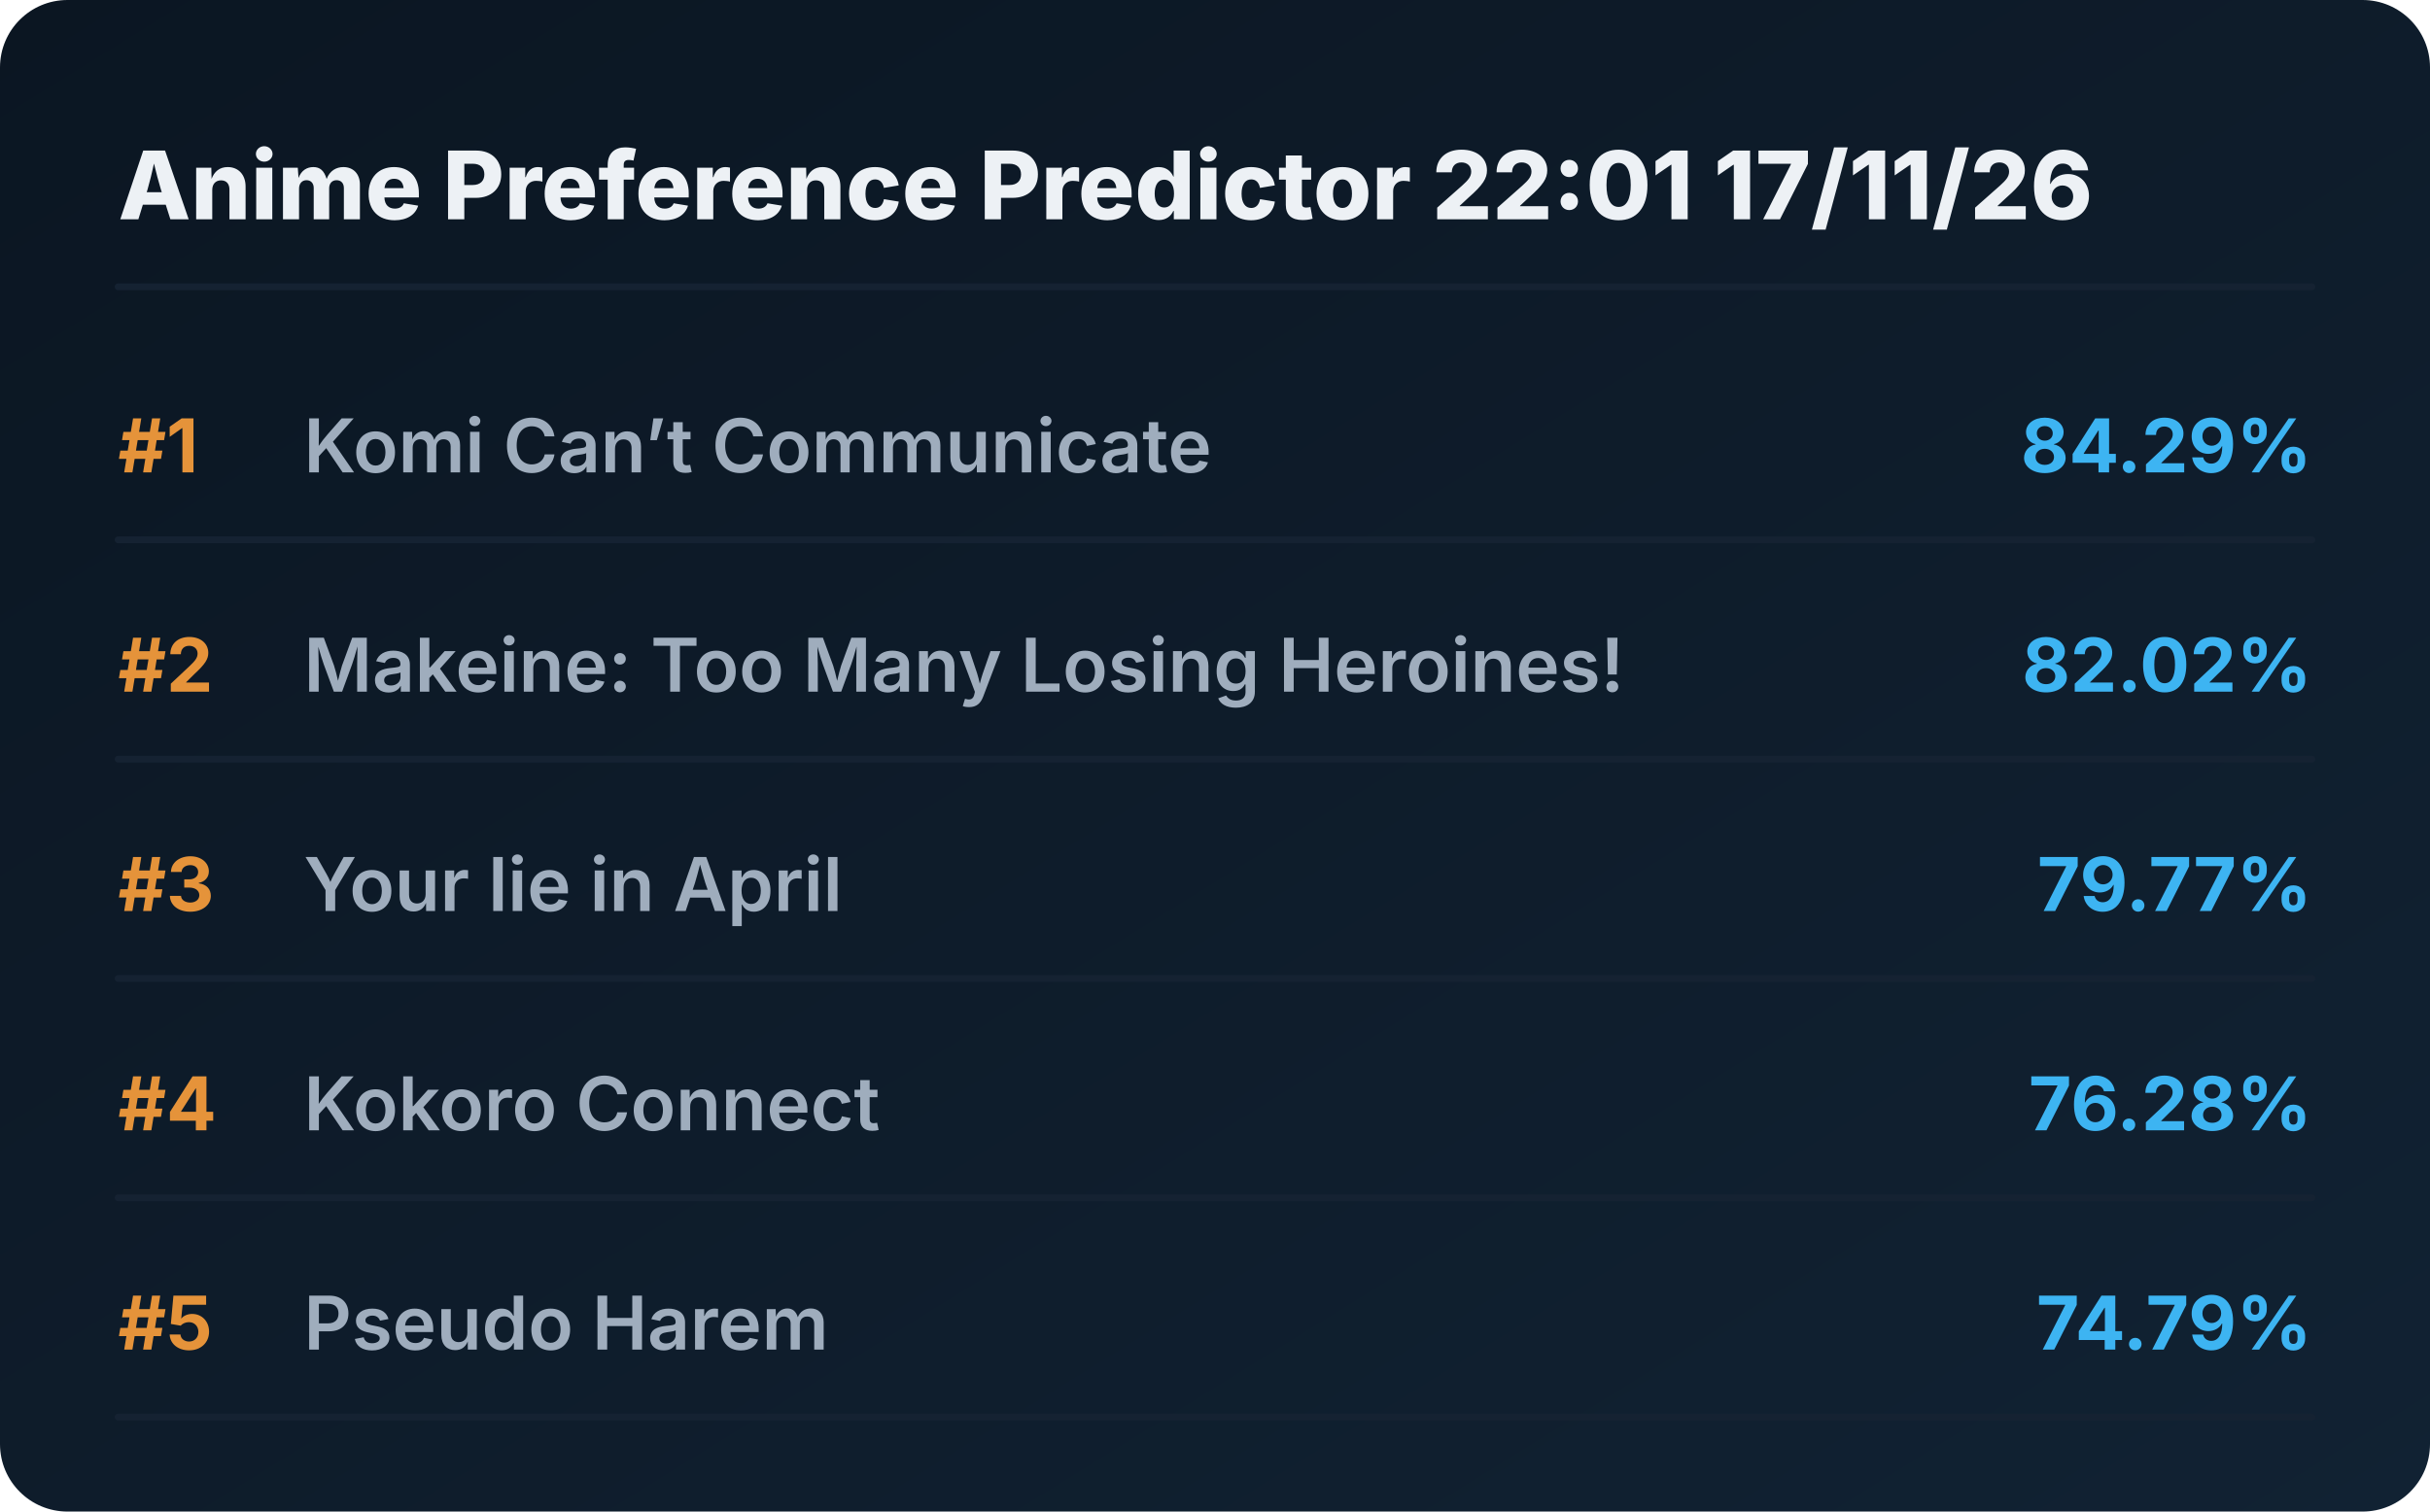
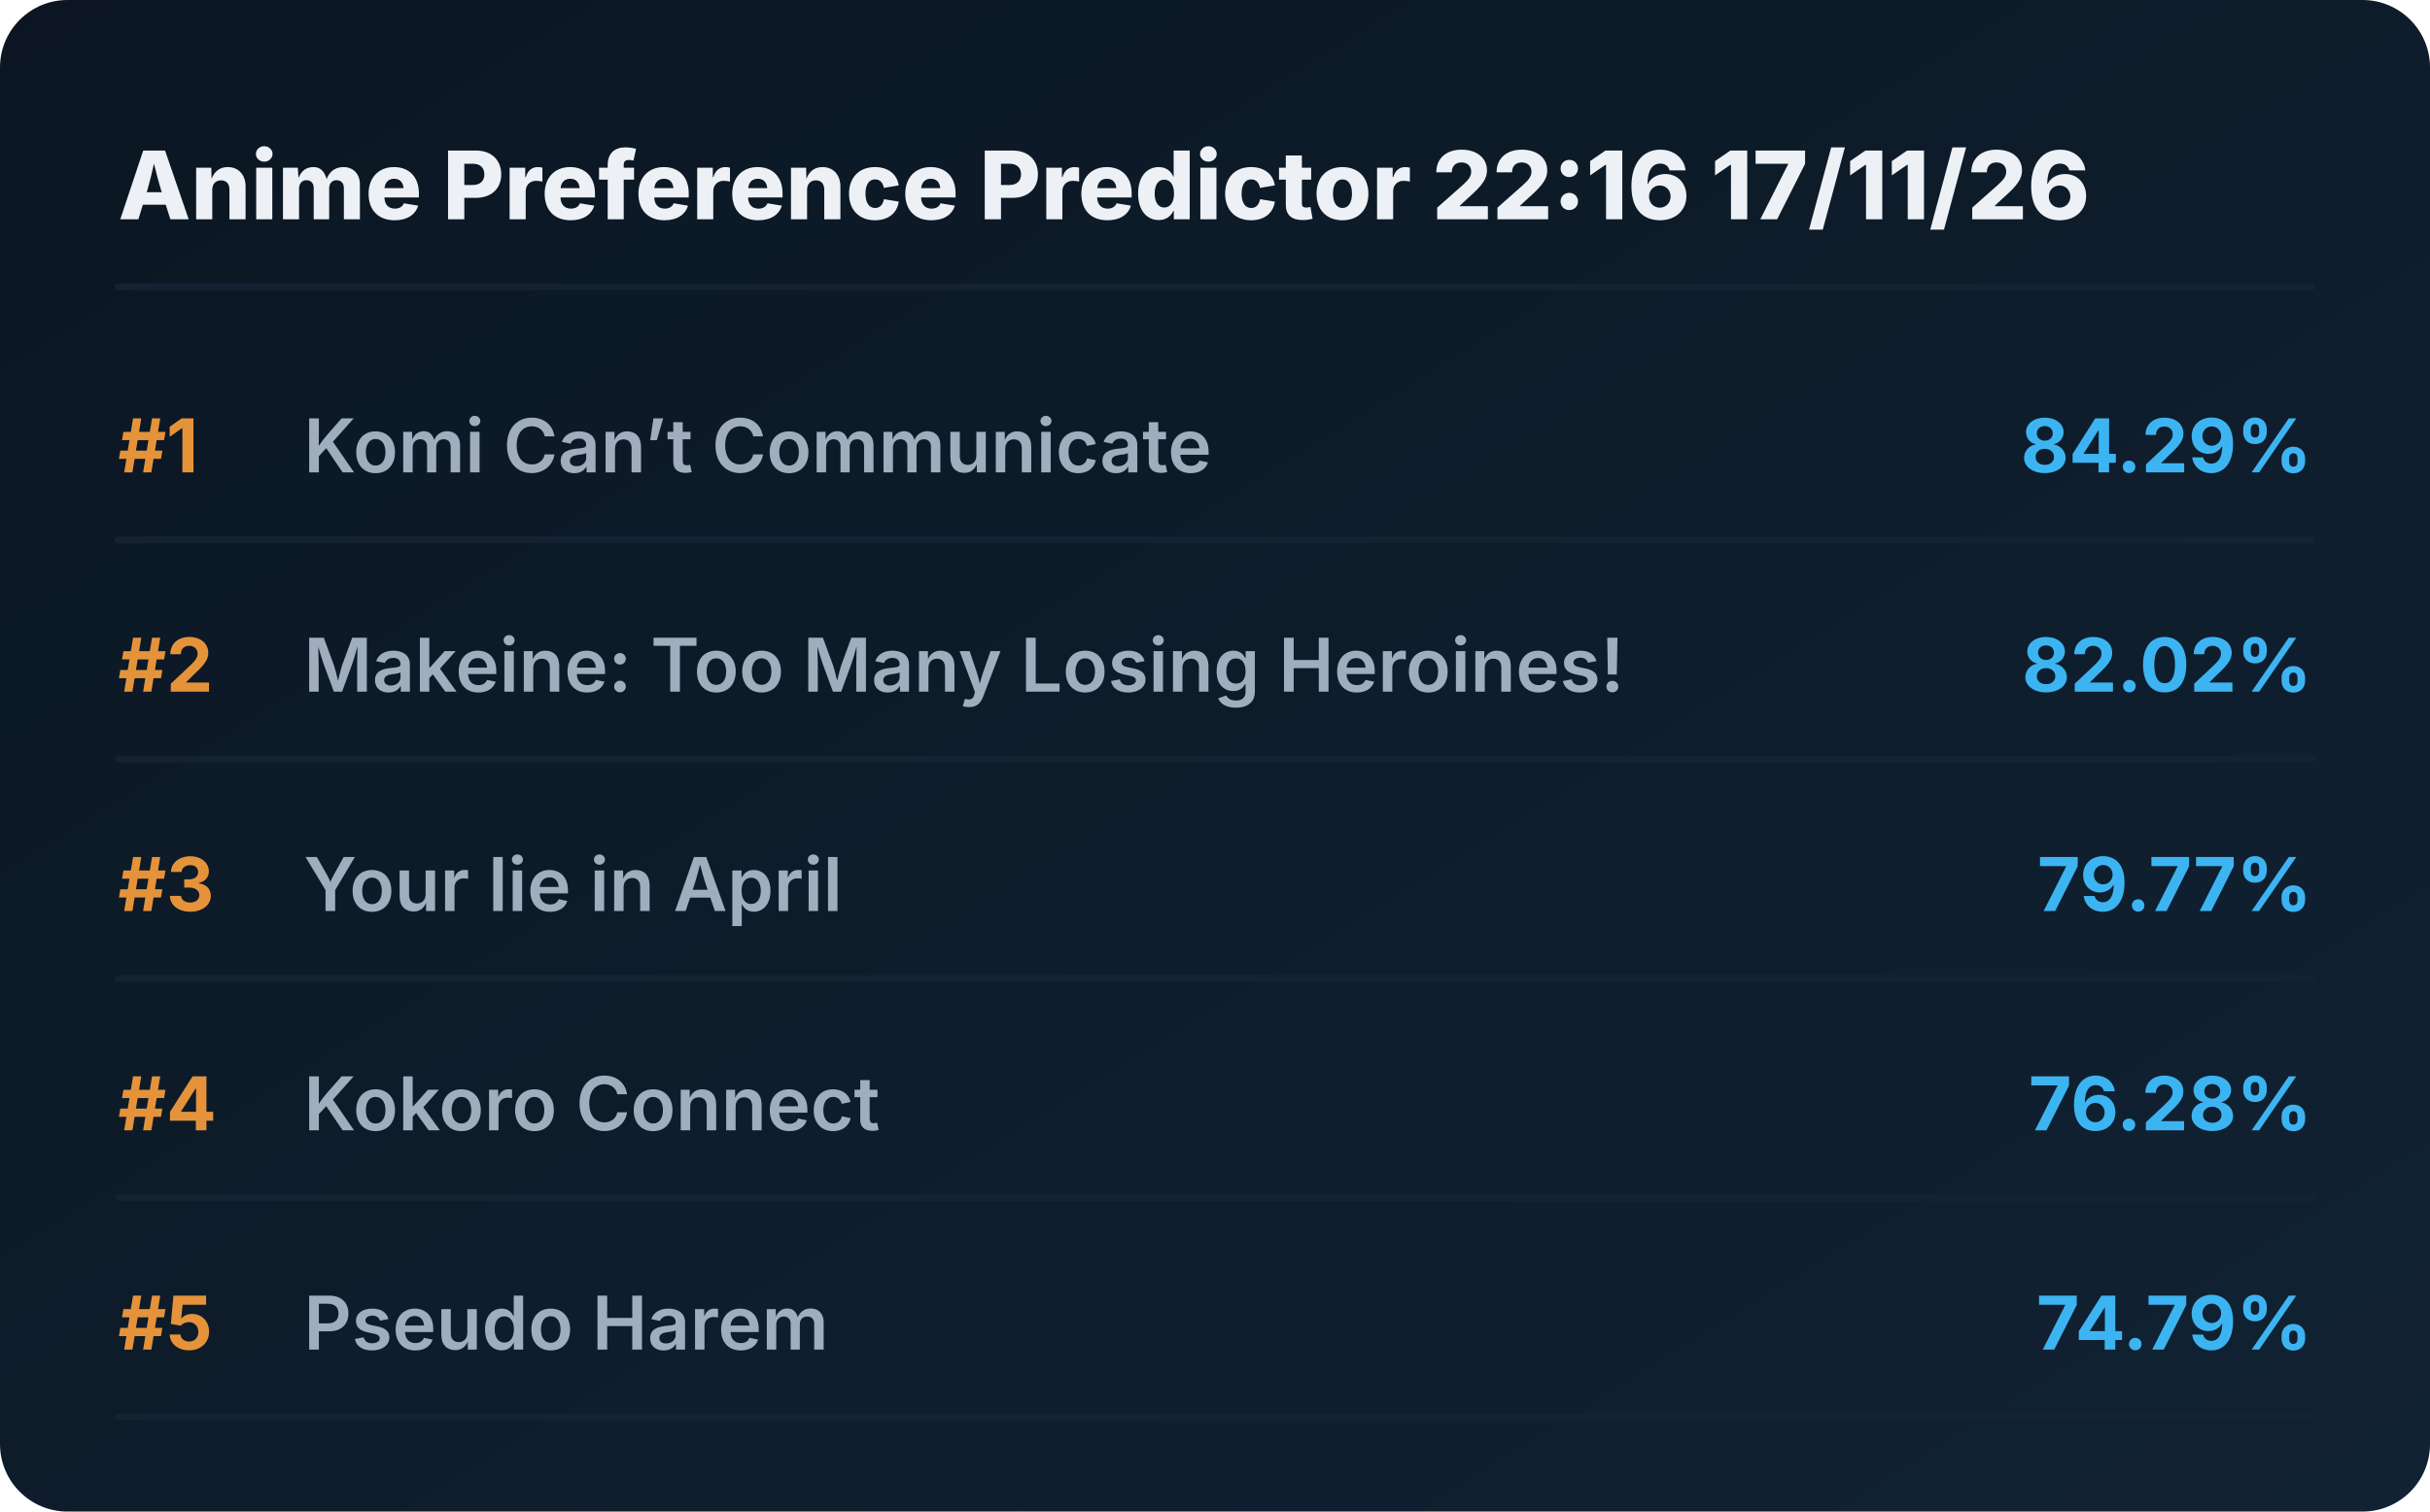
<svg xmlns="http://www.w3.org/2000/svg" viewBox="0 0 720 448" preserveAspectRatio="xMidYMid meet" style="width: 100%; height: auto; max-width: 720px;">
  <defs>
    <linearGradient id="boxGrad" x1="0%" y1="0%" x2="100%" y2="100%">
      <stop offset="0%" stop-color="#0b1622" />
      <stop offset="100%" stop-color="#112233" />
    </linearGradient>
    <clipPath id="titleClip">
      <rect x="90" y="0" width="510" height="100%" />
    </clipPath>
  </defs>
  <style>
    .bg { fill: url(#boxGrad); rx: 20px; }
    .header { font-family: 'Overpass', 'Inter', system-ui, sans-serif; font-weight: 800; font-size: 28px; fill: #edf1f5; }
    .rank { font-family: 'Overpass', 'Inter', system-ui, sans-serif; font-weight: 700; font-size: 22px; fill: #e5933a; }
    .title { font-family: 'Overpass', 'Inter', system-ui, sans-serif; font-weight: 600; font-size: 22px; fill: #9fadbd; }
    .score { font-family: 'Overpass', 'Inter', system-ui, sans-serif; font-weight: 700; font-size: 22px; fill: #3db4f2; }
    .line { stroke: #152232; stroke-width: 2; stroke-linecap: round; }
  </style>
  <rect class="bg" width="720" height="448" />
-   <text x="35" y="65" class="header">Anime Preference Predictor 22:01 17/11/26</text>
+   <text x="35" y="65" class="header">Anime Preference Predictor 22:16 17/11/26</text>
  <line x1="35" y1="85" x2="685" y2="85" class="line" />
  <g transform="translate(0, 0)">
    <text x="35" y="140" class="rank">#1</text>
    <text x="90" y="140" class="title">Komi Can’t Communicate</text>
    <text x="685" y="140" class="score" text-anchor="end">84.29%</text>
    <line x1="35" y1="160" x2="685" y2="160" class="line" />
  </g>
  <g transform="translate(0, 65)">
    <text x="35" y="140" class="rank">#2</text>
    <text x="90" y="140" class="title">Makeine: Too Many Losing Heroines!</text>
    <text x="685" y="140" class="score" text-anchor="end">82.02%</text>
    <line x1="35" y1="160" x2="685" y2="160" class="line" />
  </g>
  <g transform="translate(0, 130)">
    <text x="35" y="140" class="rank">#3</text>
    <text x="90" y="140" class="title">Your lie in April</text>
    <text x="685" y="140" class="score" text-anchor="end">79.77%</text>
    <line x1="35" y1="160" x2="685" y2="160" class="line" />
  </g>
  <g transform="translate(0, 195)">
    <text x="35" y="140" class="rank">#4</text>
    <text x="90" y="140" class="title">Kokoro Connect</text>
    <text x="685" y="140" class="score" text-anchor="end">76.28%</text>
    <line x1="35" y1="160" x2="685" y2="160" class="line" />
  </g>
  <g transform="translate(0, 260)">
    <text x="35" y="140" class="rank">#5</text>
    <text x="90" y="140" class="title">Pseudo Harem</text>
    <text x="685" y="140" class="score" text-anchor="end">74.79%</text>
    <line x1="35" y1="160" x2="685" y2="160" class="line" />
  </g>
</svg>
